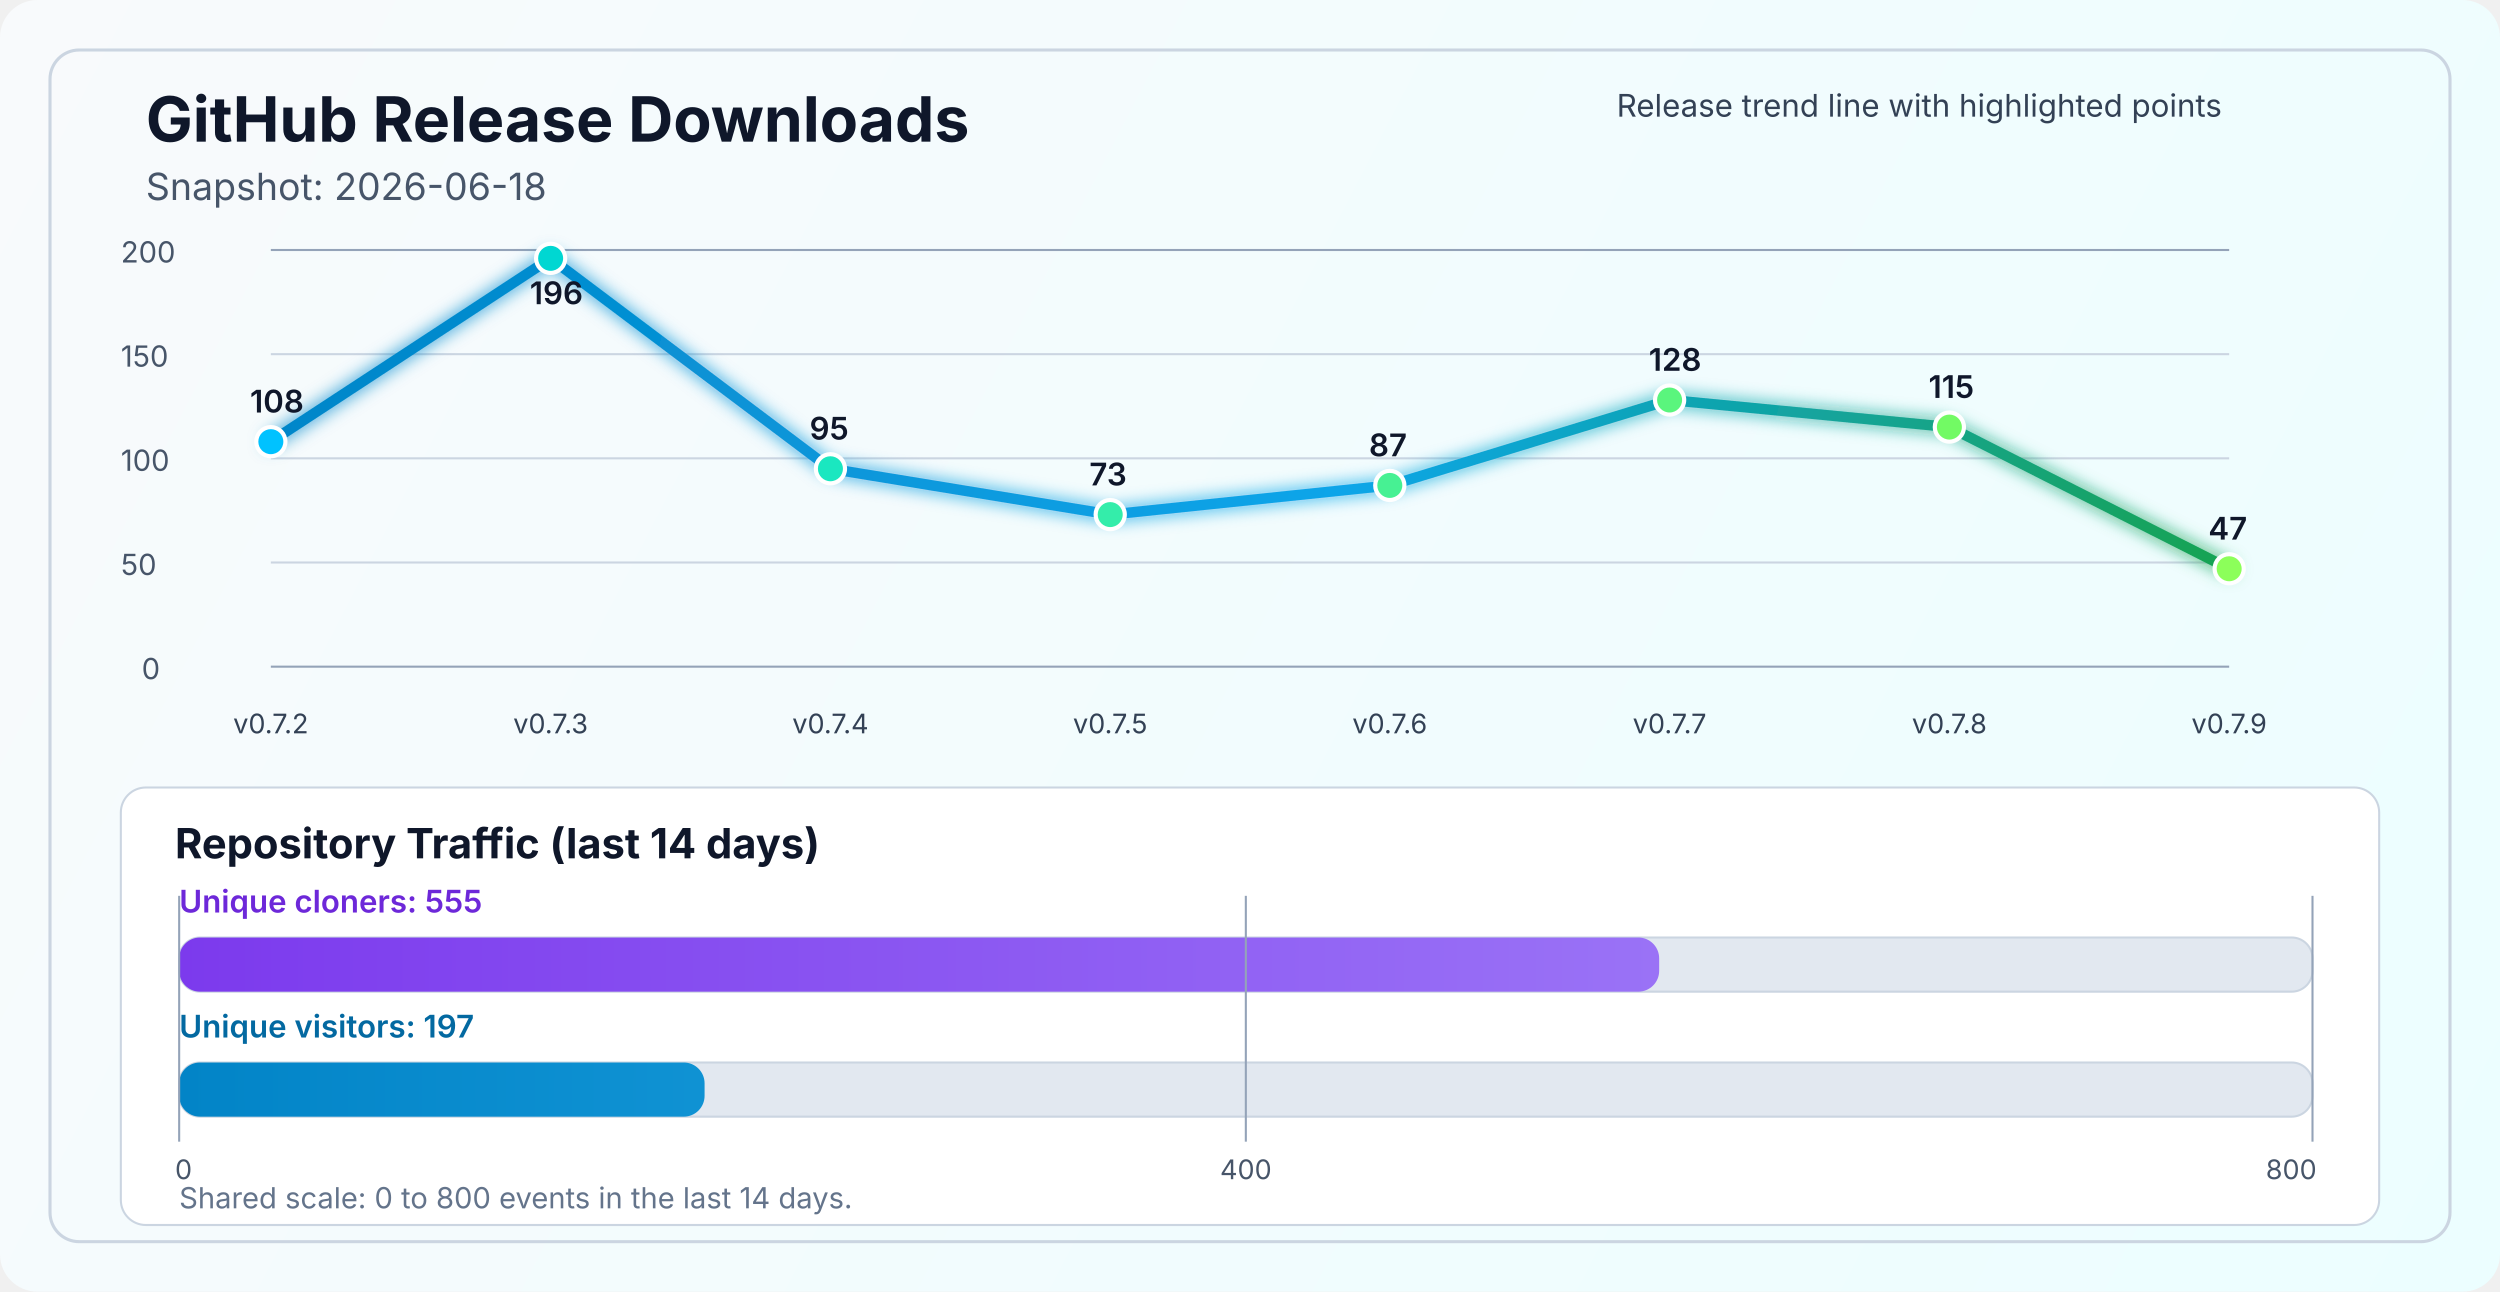
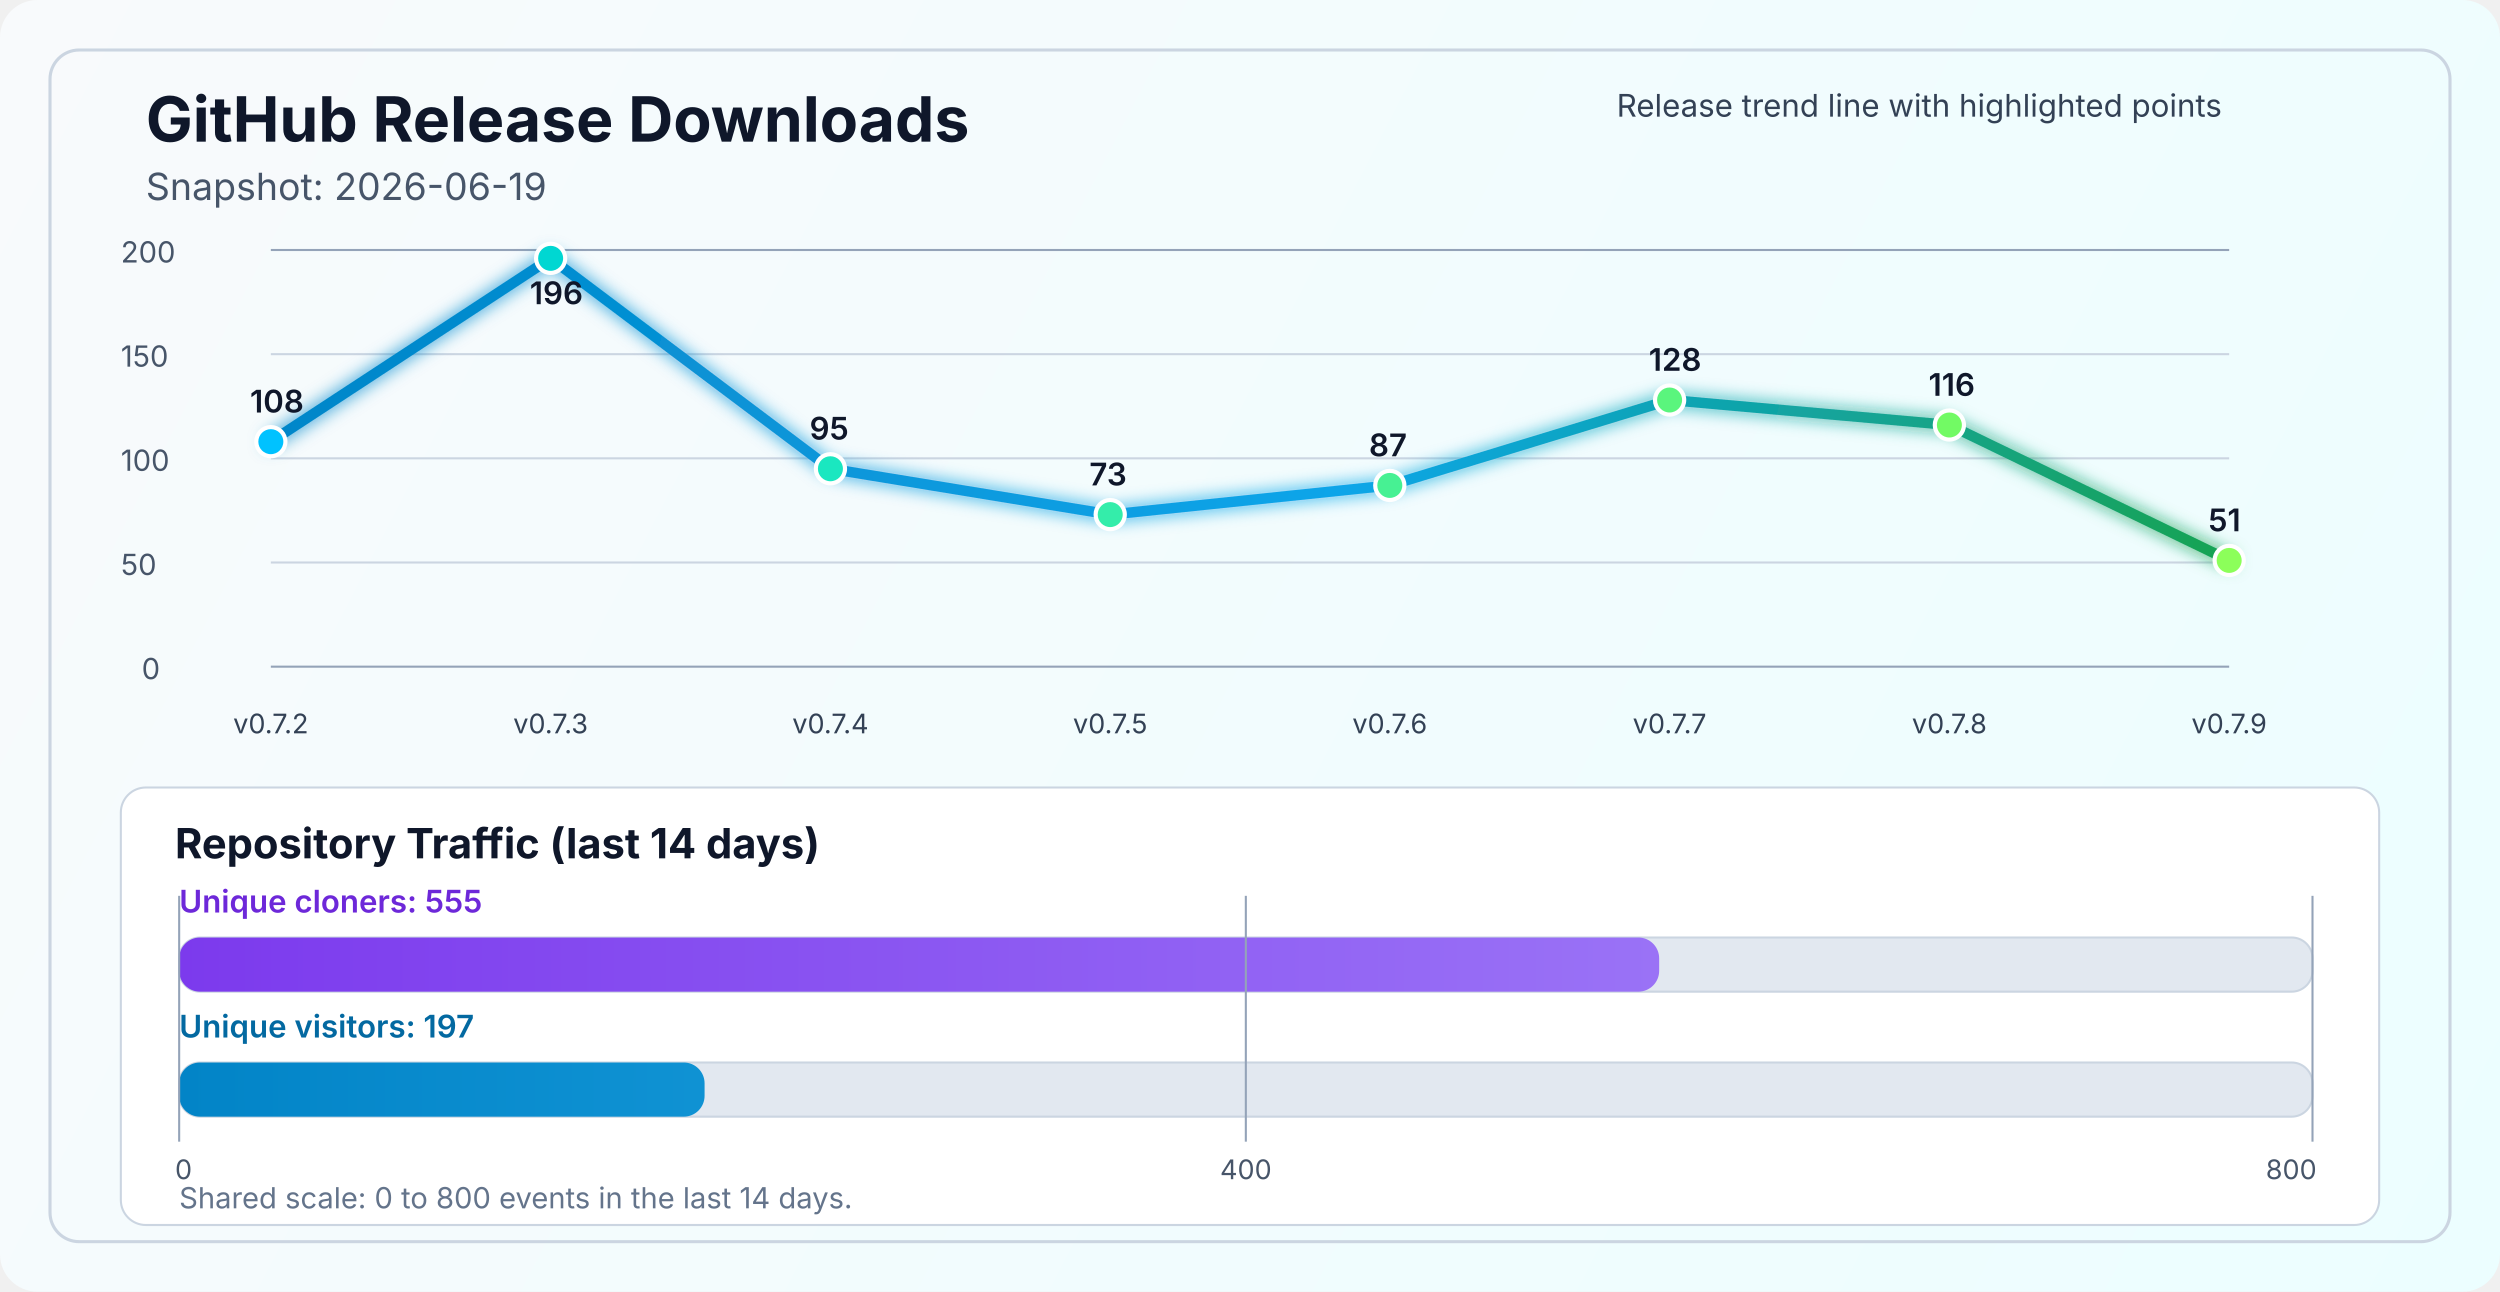
<svg xmlns="http://www.w3.org/2000/svg" width="1200" height="620" viewBox="0 0 1200 620" fill="none" role="img" aria-labelledby="title desc">
  <defs>
    <linearGradient id="bg" x1="0" y1="0" x2="1200" y2="620" gradientUnits="userSpaceOnUse">
      <stop stop-color="#F8FAFC" />
      <stop offset="1" stop-color="#ECFEFF" />
    </linearGradient>
    <linearGradient id="line" x1="130" y1="86" x2="1070" y2="340" gradientUnits="userSpaceOnUse">
      <stop stop-color="#0284C7" />
      <stop offset="0.55" stop-color="#0EA5E9" />
      <stop offset="1" stop-color="#16A34A" />
    </linearGradient>
    <linearGradient id="cloneFill" x1="86" y1="450" x2="1110" y2="450" gradientUnits="userSpaceOnUse">
      <stop stop-color="#7C3AED" />
      <stop offset="1" stop-color="#A78BFA" />
    </linearGradient>
    <linearGradient id="viewFill" x1="86" y1="482" x2="1110" y2="482" gradientUnits="userSpaceOnUse">
      <stop stop-color="#0284C7" />
      <stop offset="1" stop-color="#38BDF8" />
    </linearGradient>
    <filter id="glow" x="-50%" y="-50%" width="200%" height="200%">
      <feGaussianBlur stdDeviation="4" result="blur" />
      <feMerge>
        <feMergeNode in="blur" />
        <feMergeNode in="SourceGraphic" />
      </feMerge>
    </filter>
  </defs>
  <rect width="1200" height="620" rx="18" fill="url(#bg)" />
  <rect x="24" y="24" width="1152" height="572" rx="14" stroke="#CBD5E1" stroke-width="1.5" />
  <text x="70" y="68" fill="#0F172A" font-size="30" font-family="SF Pro Display, -apple-system, BlinkMacSystemFont, Segoe UI, sans-serif" font-weight="700">GitHub Release Downloads</text>
-   <text x="70" y="96" fill="#475569" font-size="18" font-family="SF Pro Text, -apple-system, BlinkMacSystemFont, Segoe UI, sans-serif">Snapshot: 2026-06-18</text>
+   <text x="70" y="96" fill="#475569" font-size="18" font-family="SF Pro Text, -apple-system, BlinkMacSystemFont, Segoe UI, sans-serif">Snapshot: 2026-06-19</text>
  <line x1="130" y1="320.0" x2="1070" y2="320.0" stroke="#94A3B8" stroke-width="1" />
  <line x1="130" y1="270.0" x2="1070" y2="270.0" stroke="#CBD5E1" stroke-width="1" />
  <line x1="130" y1="220.0" x2="1070" y2="220.0" stroke="#CBD5E1" stroke-width="1" />
  <line x1="130" y1="170.0" x2="1070" y2="170.0" stroke="#CBD5E1" stroke-width="1" />
  <line x1="130" y1="120.0" x2="1070" y2="120.0" stroke="#94A3B8" stroke-width="1" />
  <text x="68" y="326.0" fill="#475569" font-size="14" font-family="SF Pro Text, -apple-system, BlinkMacSystemFont, Segoe UI, sans-serif">0</text>
  <text x="58" y="276.0" fill="#475569" font-size="14" font-family="SF Pro Text, -apple-system, BlinkMacSystemFont, Segoe UI, sans-serif">50</text>
  <text x="58" y="226.0" fill="#475569" font-size="14" font-family="SF Pro Text, -apple-system, BlinkMacSystemFont, Segoe UI, sans-serif">100</text>
  <text x="58" y="176.0" fill="#475569" font-size="14" font-family="SF Pro Text, -apple-system, BlinkMacSystemFont, Segoe UI, sans-serif">150</text>
  <text x="58" y="126.0" fill="#475569" font-size="14" font-family="SF Pro Text, -apple-system, BlinkMacSystemFont, Segoe UI, sans-serif">200</text>
-   <polyline points="130.0,212.0 264.3,124.0 398.6,225.0 532.9,247.0 667.1,233.0 801.4,192.0 935.7,205.0 1070.0,273.0" fill="none" stroke="url(#line)" stroke-width="5" stroke-linecap="round" stroke-linejoin="round" filter="url(#glow)" />
+   <polyline points="130.0,212.0 264.3,124.0 398.6,225.0 532.9,247.0 667.1,233.0 801.4,192.0 935.7,204.0 1070.0,269.0" fill="none" stroke="url(#line)" stroke-width="5" stroke-linecap="round" stroke-linejoin="round" filter="url(#glow)" />
  <circle cx="130.0" cy="212.0" r="7" fill="#00C2FF" stroke="#FFFFFF" stroke-width="2" />
  <circle cx="264.3" cy="124.0" r="7" fill="#00D7D2" stroke="#FFFFFF" stroke-width="2" />
  <circle cx="398.6" cy="225.0" r="7" fill="#1AE7C0" stroke="#FFFFFF" stroke-width="2" />
  <circle cx="532.9" cy="247.0" r="7" fill="#34EDAA" stroke="#FFFFFF" stroke-width="2" />
  <circle cx="667.1" cy="233.0" r="7" fill="#47F193" stroke="#FFFFFF" stroke-width="2" />
  <circle cx="801.4" cy="192.0" r="7" fill="#5AF57D" stroke="#FFFFFF" stroke-width="2" />
-   <circle cx="935.7" cy="205.0" r="7" fill="#72FA64" stroke="#FFFFFF" stroke-width="2" />
-   <circle cx="1070.0" cy="273.0" r="7" fill="#8CFF5A" stroke="#FFFFFF" stroke-width="2" />
+   <circle cx="935.7" cy="204.0" r="7" fill="#72FA64" stroke="#FFFFFF" stroke-width="2" />
+   <circle cx="1070.0" cy="269.0" r="7" fill="#8CFF5A" stroke="#FFFFFF" stroke-width="2" />
  <text x="130.0" y="352" text-anchor="middle" fill="#334155" font-size="13" font-family="SF Pro Text, -apple-system, BlinkMacSystemFont, Segoe UI, sans-serif">v0.7.2</text>
  <text x="264.3" y="352" text-anchor="middle" fill="#334155" font-size="13" font-family="SF Pro Text, -apple-system, BlinkMacSystemFont, Segoe UI, sans-serif">v0.7.3</text>
  <text x="398.6" y="352" text-anchor="middle" fill="#334155" font-size="13" font-family="SF Pro Text, -apple-system, BlinkMacSystemFont, Segoe UI, sans-serif">v0.7.4</text>
  <text x="532.9" y="352" text-anchor="middle" fill="#334155" font-size="13" font-family="SF Pro Text, -apple-system, BlinkMacSystemFont, Segoe UI, sans-serif">v0.7.5</text>
  <text x="667.1" y="352" text-anchor="middle" fill="#334155" font-size="13" font-family="SF Pro Text, -apple-system, BlinkMacSystemFont, Segoe UI, sans-serif">v0.7.6</text>
  <text x="801.4" y="352" text-anchor="middle" fill="#334155" font-size="13" font-family="SF Pro Text, -apple-system, BlinkMacSystemFont, Segoe UI, sans-serif">v0.7.7</text>
  <text x="935.7" y="352" text-anchor="middle" fill="#334155" font-size="13" font-family="SF Pro Text, -apple-system, BlinkMacSystemFont, Segoe UI, sans-serif">v0.7.8</text>
  <text x="1070.0" y="352" text-anchor="middle" fill="#334155" font-size="13" font-family="SF Pro Text, -apple-system, BlinkMacSystemFont, Segoe UI, sans-serif">v0.7.9</text>
  <text x="120.0" y="198.0" fill="#0F172A" font-size="15" font-family="SF Pro Text, -apple-system, BlinkMacSystemFont, Segoe UI, sans-serif" font-weight="600">108</text>
  <text x="254.3" y="146.0" fill="#0F172A" font-size="15" font-family="SF Pro Text, -apple-system, BlinkMacSystemFont, Segoe UI, sans-serif" font-weight="600">196</text>
  <text x="388.6" y="211.0" fill="#0F172A" font-size="15" font-family="SF Pro Text, -apple-system, BlinkMacSystemFont, Segoe UI, sans-serif" font-weight="600">95</text>
  <text x="522.9" y="233.0" fill="#0F172A" font-size="15" font-family="SF Pro Text, -apple-system, BlinkMacSystemFont, Segoe UI, sans-serif" font-weight="600">73</text>
  <text x="657.1" y="219.0" fill="#0F172A" font-size="15" font-family="SF Pro Text, -apple-system, BlinkMacSystemFont, Segoe UI, sans-serif" font-weight="600">87</text>
  <text x="791.4" y="178.0" fill="#0F172A" font-size="15" font-family="SF Pro Text, -apple-system, BlinkMacSystemFont, Segoe UI, sans-serif" font-weight="600">128</text>
-   <text x="925.7" y="191.0" fill="#0F172A" font-size="15" font-family="SF Pro Text, -apple-system, BlinkMacSystemFont, Segoe UI, sans-serif" font-weight="600">115</text>
-   <text x="1060.0" y="259.0" fill="#0F172A" font-size="15" font-family="SF Pro Text, -apple-system, BlinkMacSystemFont, Segoe UI, sans-serif" font-weight="600">47</text>
+   <text x="925.7" y="190.0" fill="#0F172A" font-size="15" font-family="SF Pro Text, -apple-system, BlinkMacSystemFont, Segoe UI, sans-serif" font-weight="600">116</text>
+   <text x="1060.0" y="255.0" fill="#0F172A" font-size="15" font-family="SF Pro Text, -apple-system, BlinkMacSystemFont, Segoe UI, sans-serif" font-weight="600">51</text>
  <text x="776" y="56" fill="#334155" font-size="15" font-family="SF Pro Text, -apple-system, BlinkMacSystemFont, Segoe UI, sans-serif">Release trend line with highlighted points</text>
  <rect x="58" y="378" width="1084" height="210" rx="12" fill="#FFFFFF" stroke="#CBD5E1" stroke-width="1" />
  <text x="84" y="412" fill="#0F172A" font-size="20" font-family="SF Pro Text, -apple-system, BlinkMacSystemFont, Segoe UI, sans-serif" font-weight="700">Repository Traffic (last 14 days)</text>
  <text x="86" y="438" fill="#6D28D9" font-size="15" font-family="SF Pro Text, -apple-system, BlinkMacSystemFont, Segoe UI, sans-serif" font-weight="600">Unique cloners: 555</text>
  <rect x="86" y="450" width="1024" height="26" rx="10" fill="#E2E8F0" stroke="#CBD5E1" stroke-width="1" />
  <rect x="86" y="450" width="710.4" height="26" rx="10" fill="url(#cloneFill)" />
  <text x="86" y="498" fill="#0369A1" font-size="15" font-family="SF Pro Text, -apple-system, BlinkMacSystemFont, Segoe UI, sans-serif" font-weight="600">Unique visitors: 197</text>
  <rect x="86" y="510" width="1024" height="26" rx="10" fill="#E2E8F0" stroke="#CBD5E1" stroke-width="1" />
  <rect x="86" y="510" width="252.2" height="26" rx="10" fill="url(#viewFill)" />
  <line x1="86" y1="430" x2="86" y2="548" stroke="#94A3B8" stroke-width="1" />
  <line x1="598.0" y1="430" x2="598.0" y2="548" stroke="#94A3B8" stroke-width="1" />
  <line x1="1110" y1="430" x2="1110" y2="548" stroke="#94A3B8" stroke-width="1" />
  <text x="84" y="566" text-anchor="start" fill="#475569" font-size="13" font-family="SF Pro Text, -apple-system, BlinkMacSystemFont, Segoe UI, sans-serif">0</text>
  <text x="598.0" y="566" text-anchor="middle" fill="#475569" font-size="13" font-family="SF Pro Text, -apple-system, BlinkMacSystemFont, Segoe UI, sans-serif">400</text>
  <text x="1112" y="566" text-anchor="end" fill="#475569" font-size="13" font-family="SF Pro Text, -apple-system, BlinkMacSystemFont, Segoe UI, sans-serif">800</text>
  <text x="86" y="580" fill="#64748B" font-size="14" font-family="SF Pro Text, -apple-system, BlinkMacSystemFont, Segoe UI, sans-serif">Shared scale: 0 to 800 events in the last 14 days.</text>
</svg>
